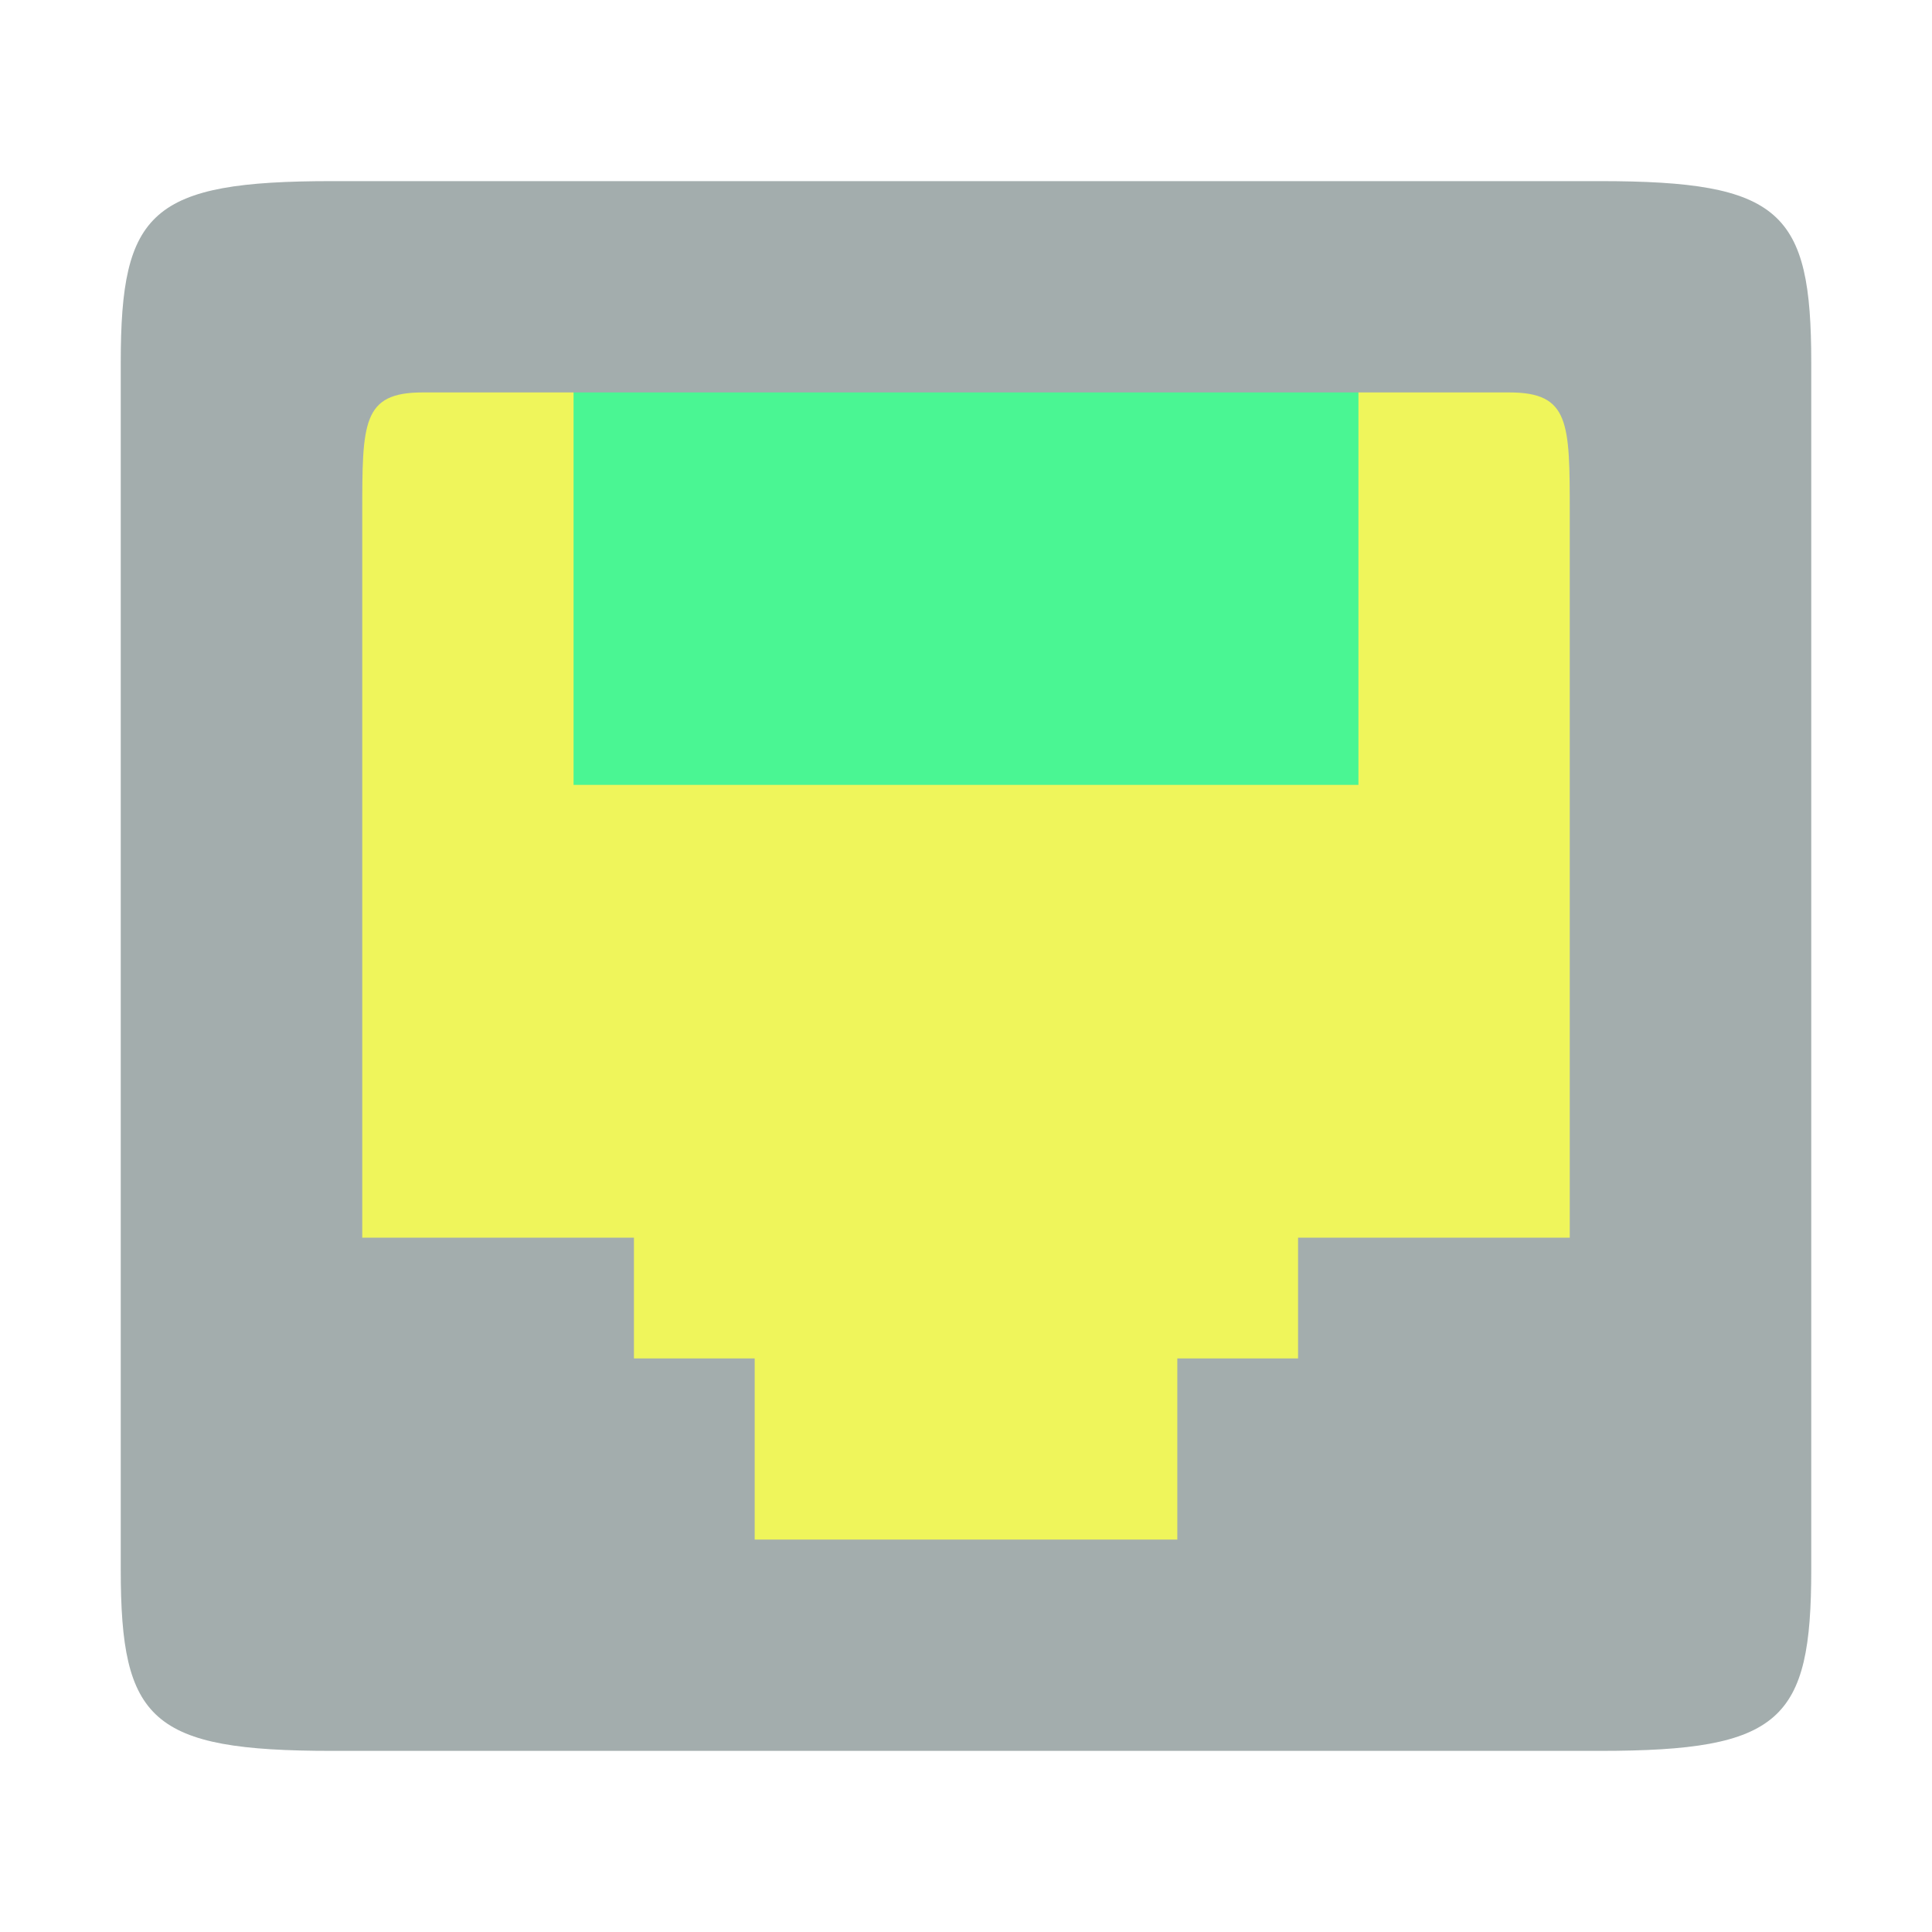
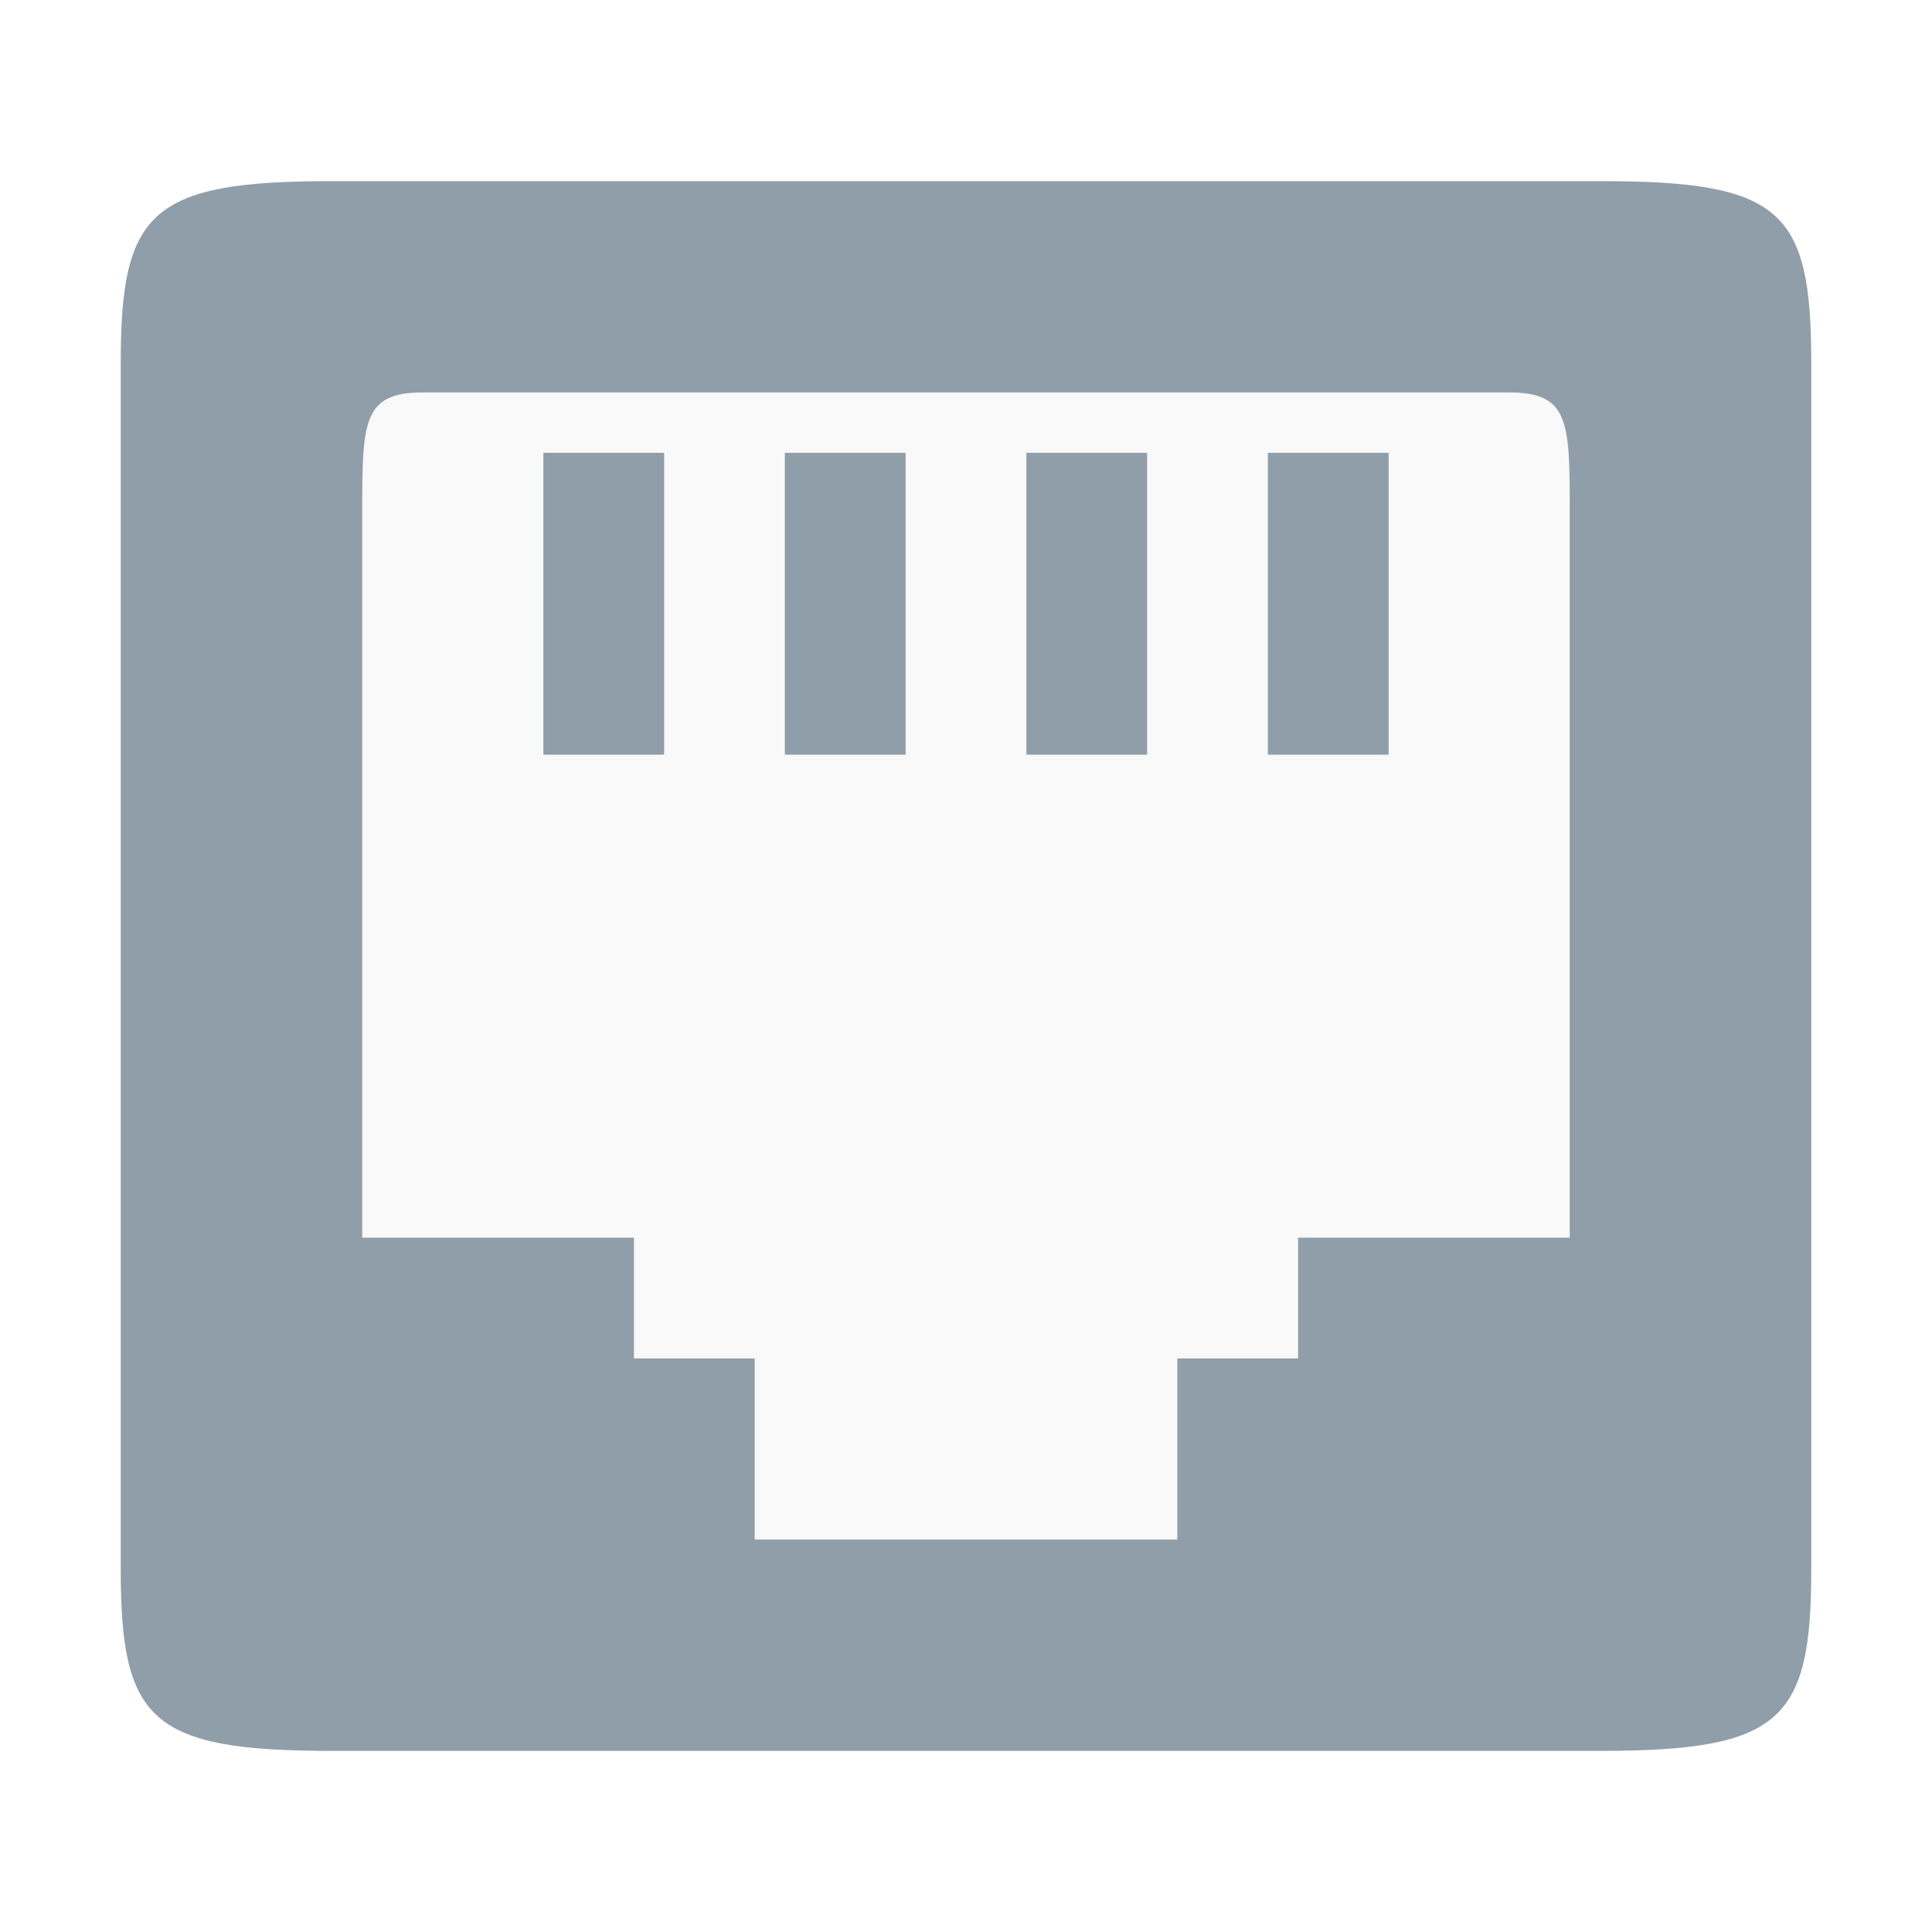
<svg xmlns="http://www.w3.org/2000/svg" id="svg7384" height="128" width="128" version="1.1">
  <defs id="defs12" />
  <g id="layer2" transform="translate(0,80)">
-     <rect style="fill:#eff55b;fill-opacity:1" id="rect4281" width="92" height="84" x="18" y="-58" />
+     <rect style="fill:#f9f9f9;fill-opacity:1" id="rect4281" width="92" height="84" x="18" y="-58" />
  </g>
-   <rect x="38" y="-52" width="52" height="30" ry="0" style="color:#bebebe;opacity:1;fill:#4af693;fill-opacity:1" id="rect6106-8-61" transform="scale(1,-1)" />
-   <path style="color:#bebebe;fill:#a3adad;fill-opacity:1" d="M 22,116 C 10,116 8,114 8,104 L 8,24 C 8,14 10,12 22,12 l 84,0 c 12,0 14,2 14,12 l 0,80 c 0,10 -2,12 -14,12 z m 20,-26 8,0 0,12 28,0 0,-12 8,0 0,-8 18,0 0,-48 c 0,-6 0,-8 -4,-8 l -72,0 c -4,0 -4,2 -4,8 l 0,48 18,0 z" id="path6104" />
+   <rect x="36" y="-50" width="8" height="20" ry="0" style="color:#bebebe;opacity:1;fill:#909ea9;fill-opacity:1" id="rect6106-8-61" transform="scale(1,-1)" />
+   <path style="color:#bebebe;fill:#909ea9;fill-opacity:1" d="M 22,116 C 10,116 8,114 8,104 L 8,24 c 0,-10 2,-12 14,-12 l 84,0 c 12,0 14,1.9 14,12 L 120,104 c 0,10 -2,12 -14,12 z m 20,-26 8,0 L 50,102 l 28,0 0,-12 8,0 0,-8 18,0 0,-48 c 0,-6 0,-8 -4,-8 l -72,0 c -4,0 -4,2 -4,8 l 0,48 18,0 z" id="path6104" />
+   <rect x="84" y="-50" width="8" height="20" ry="0" style="color:#bebebe;opacity:1;fill:#909ea9;fill-opacity:1" id="rect6106-8-61-2" transform="scale(1,-1)" />
+   <rect x="68" y="-50" width="8" height="20" ry="0" style="color:#bebebe;opacity:1;fill:#909ea9;fill-opacity:1" id="rect6106-8-61-4" transform="scale(1,-1)" />
+   <rect x="52" y="-50" width="8" height="20" ry="0" style="color:#bebebe;opacity:1;fill:#909ea9;fill-opacity:1" id="rect6106-8-61-3" transform="scale(1,-1)" />
</svg>
